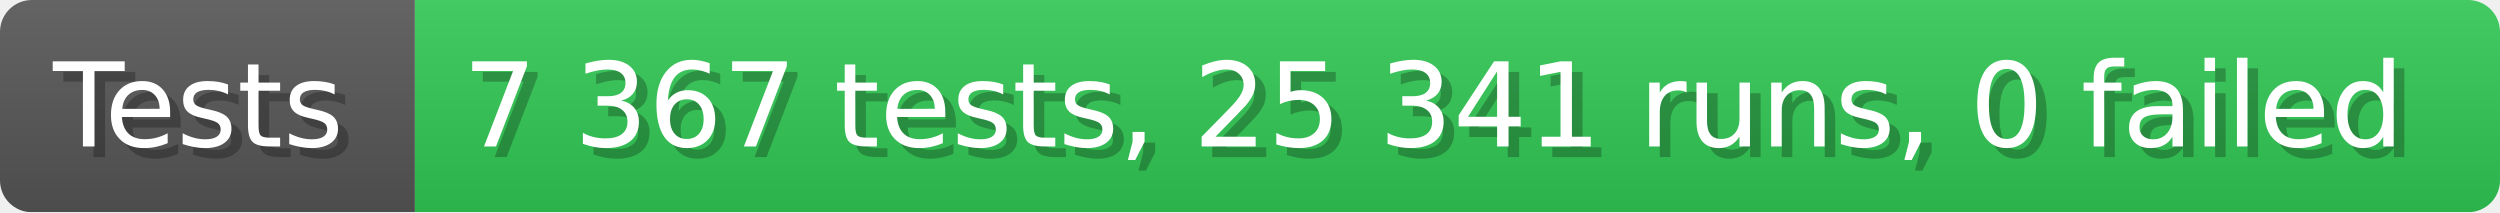
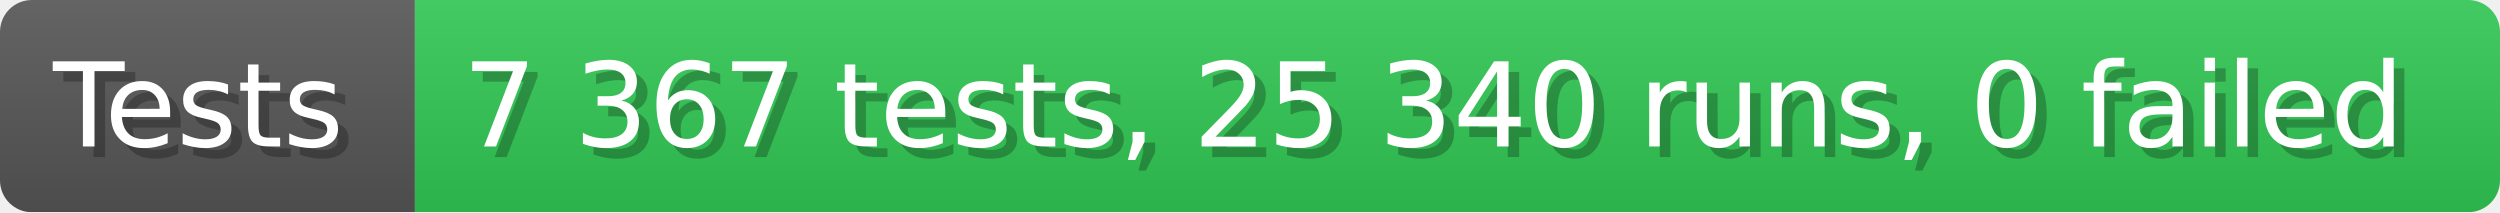
- <svg xmlns="http://www.w3.org/2000/svg" width="235.6" height="20" viewBox="0 0 2356 200" role="img" aria-label="Tests: 7 367 tests, 25 341 runs, 0 failed">
+ <svg xmlns="http://www.w3.org/2000/svg" width="235.6" height="20" viewBox="0 0 2356 200" role="img" aria-label="Tests: 7 367 tests, 25 340 runs, 0 failed">
  <linearGradient id="a" x2="0" y2="100%">
    <stop offset="0" stop-opacity=".1" stop-color="#EEE" />
    <stop offset="1" stop-opacity=".1" />
  </linearGradient>
  <mask id="m">
    <rect width="2356" height="200" rx="30" fill="#FFF" />
  </mask>
  <g mask="url(#m)">
    <rect width="391" height="200" fill="#555" />
    <rect width="1965" height="200" fill="#31c653" x="391" />
    <rect width="2356" height="200" fill="url(#a)" />
  </g>
  <g aria-hidden="true" fill="#fff" text-anchor="start" font-family="Verdana,DejaVu Sans,sans-serif" font-size="110">
    <text x="60" y="148" textLength="291" fill="#000" opacity="0.25">Tests</text>
    <text x="50" y="138" textLength="291">Tests</text>
-     <text x="446" y="148" textLength="1865" fill="#000" opacity="0.25">7 367 tests, 25 341 runs, 0 failed</text>
-     <text x="436" y="138" textLength="1865">7 367 tests, 25 341 runs, 0 failed</text>
+     <text x="446" y="148" textLength="1865" fill="#000" opacity="0.25">7 367 tests, 25 340 runs, 0 failed</text>
+     <text x="436" y="138" textLength="1865">7 367 tests, 25 340 runs, 0 failed</text>
  </g>
</svg>
